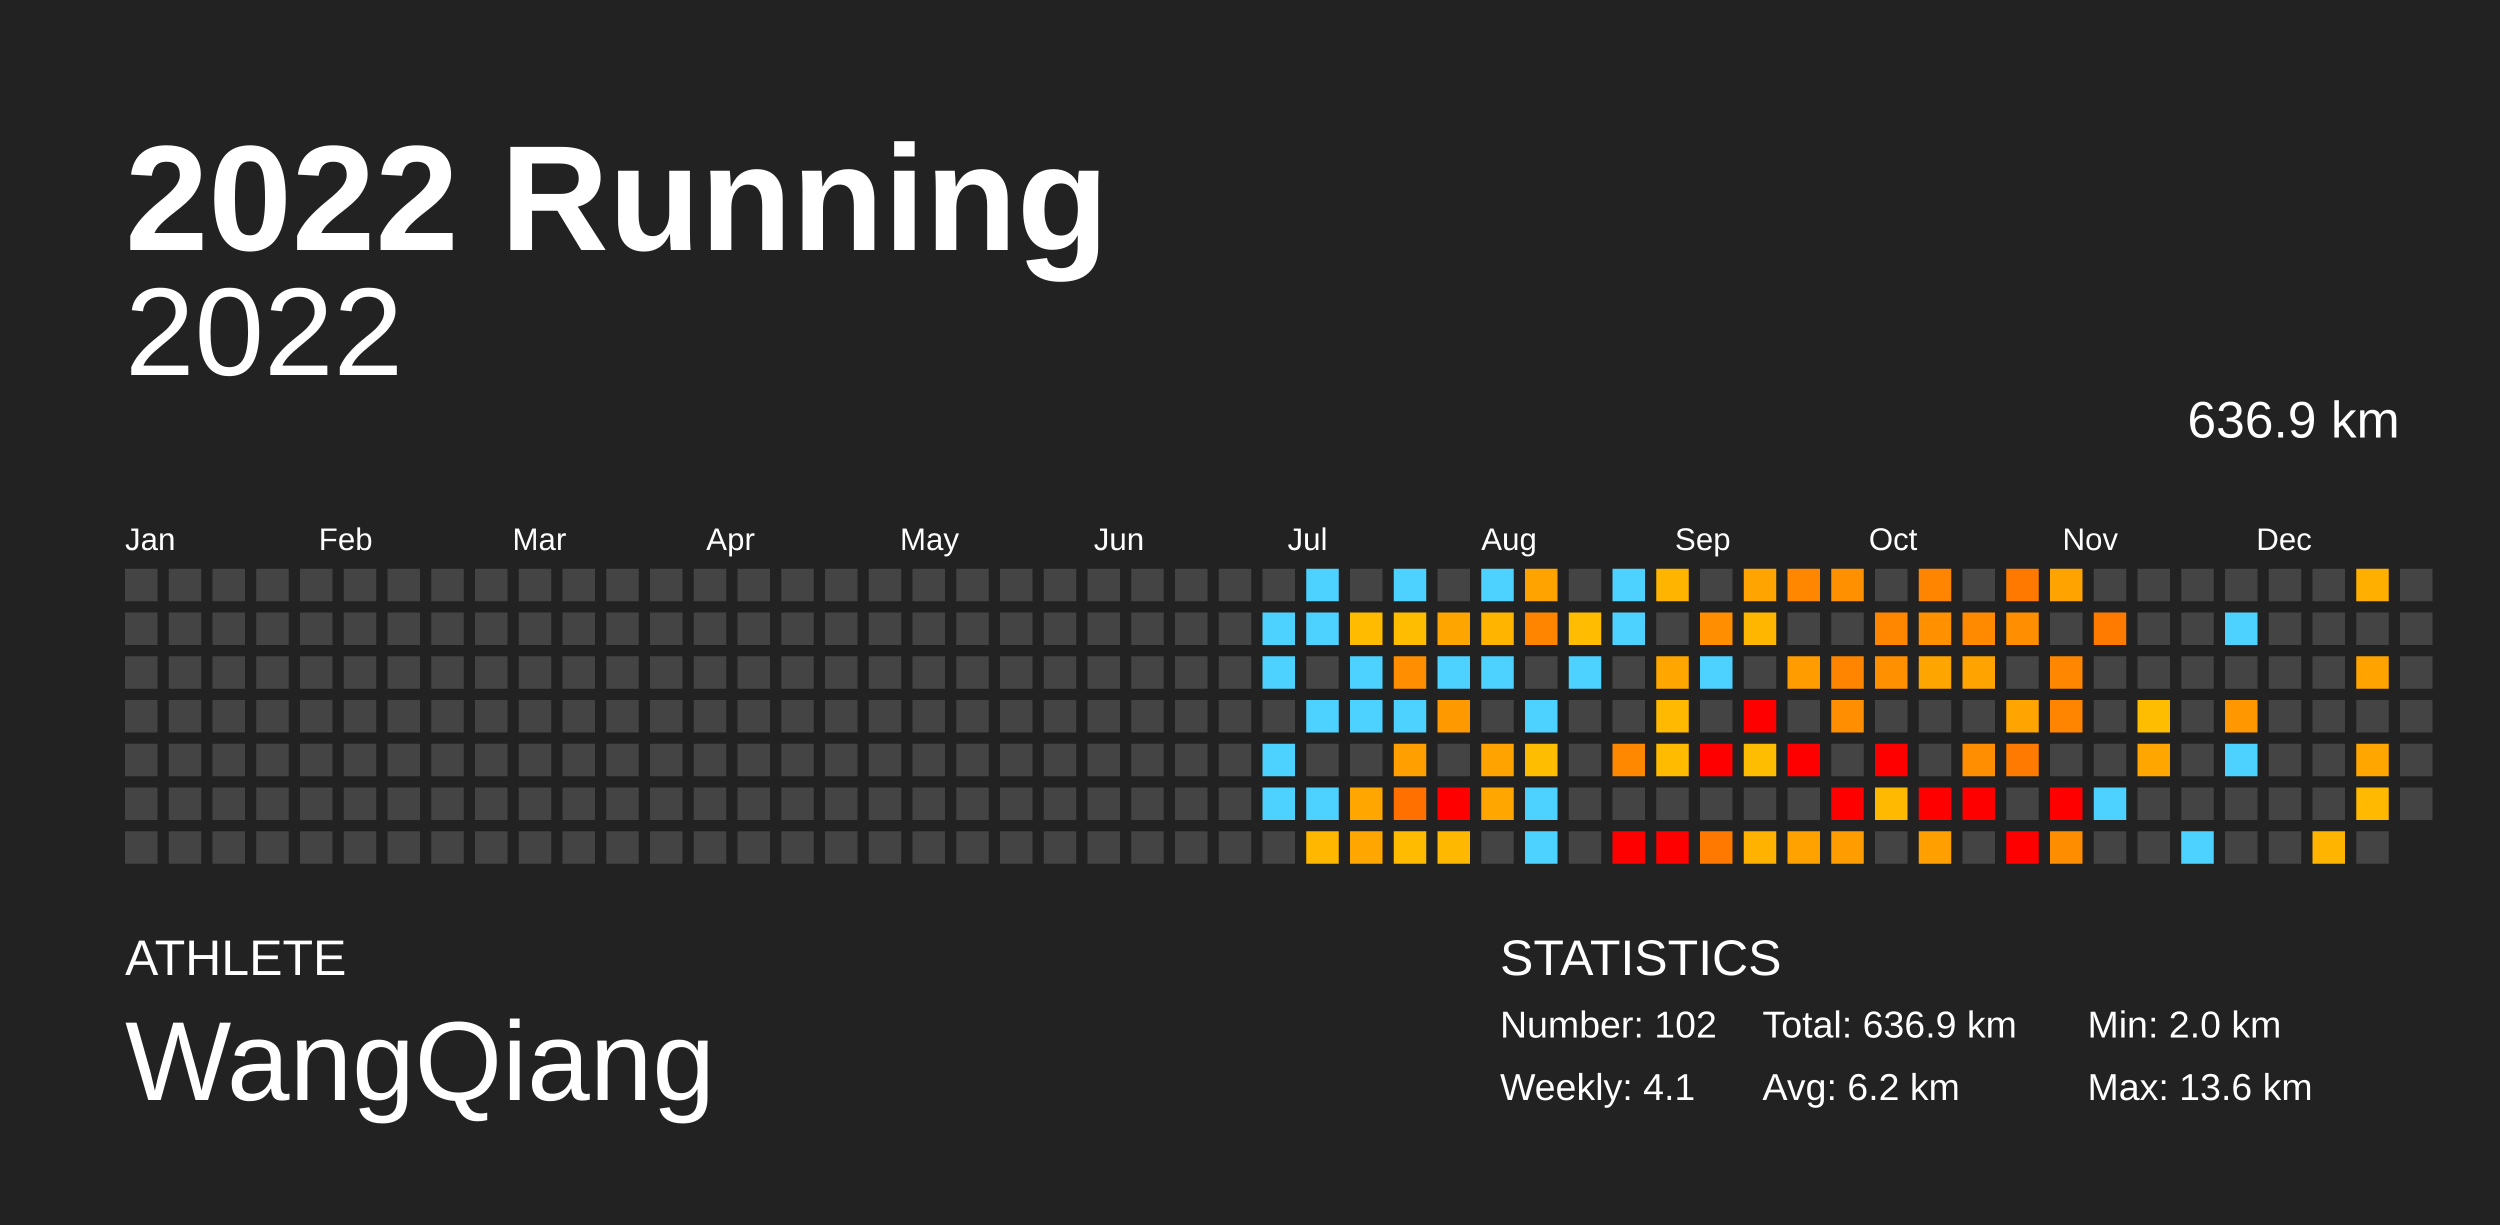
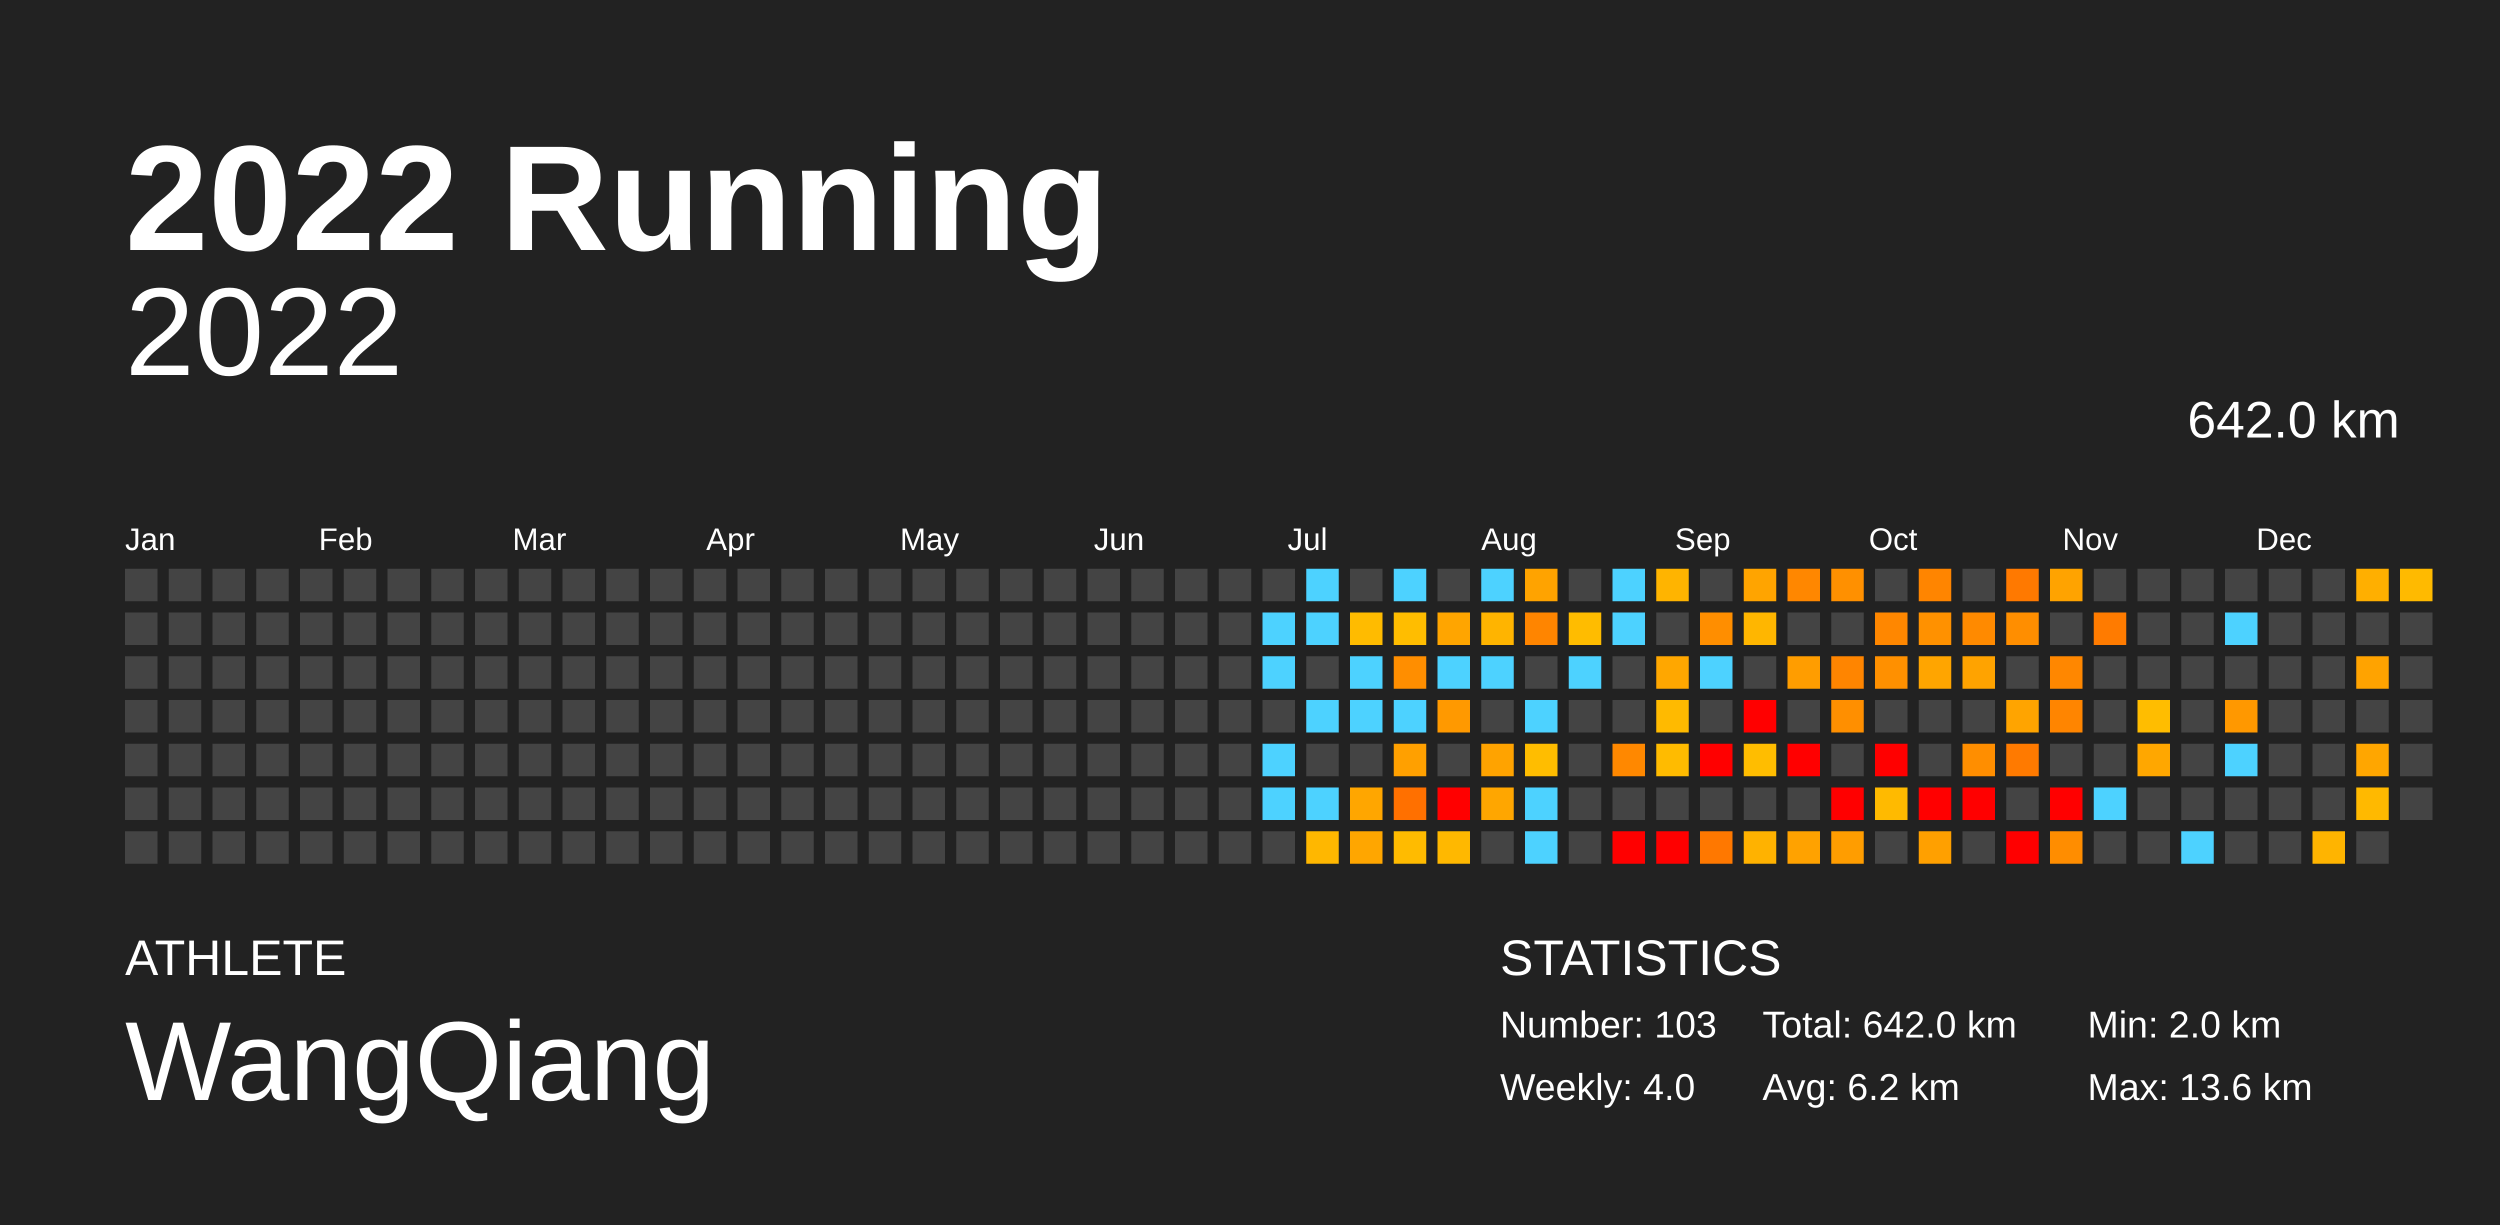
<svg xmlns="http://www.w3.org/2000/svg" baseProfile="full" height="98mm" version="1.1" viewBox="0,0,200,98" width="200mm">
  <defs />
  <rect fill="#222222" height="98" width="200" x="0" y="0" />
  <text fill="#FFFFFF" style="font-size:12px; font-family:Arial; font-weight:bold;" x="10" y="20">2022 Running</text>
  <text fill="#FFFFFF" style="font-size:4px; font-family:Arial" x="10" y="78">ATHLETE</text>
  <text fill="#FFFFFF" style="font-size:9px; font-family:Arial" x="10" y="88">WangQiang</text>
  <text fill="#FFFFFF" style="font-size:4px; font-family:Arial" x="120" y="78">STATISTICS</text>
-   <text fill="#FFFFFF" style="font-size:3px; font-family:Arial" x="120" y="83">Number: 102</text>
-   <text fill="#FFFFFF" style="font-size:3px; font-family:Arial" x="120" y="88">Weekly: 4.1</text>
-   <text fill="#FFFFFF" style="font-size:3px; font-family:Arial" x="141" y="83">Total: 636.9 km</text>
+   <text fill="#FFFFFF" style="font-size:3px; font-family:Arial" x="120" y="83">Number: 103</text>
+   <text fill="#FFFFFF" style="font-size:3px; font-family:Arial" x="120" y="88">Weekly: 4.0</text>
+   <text fill="#FFFFFF" style="font-size:3px; font-family:Arial" x="141" y="83">Total: 642.0 km</text>
  <text fill="#FFFFFF" style="font-size:3px; font-family:Arial" x="141" y="88">Avg: 6.2 km</text>
  <text fill="#FFFFFF" style="font-size:3px; font-family:Arial" x="167" y="83">Min: 2.0 km</text>
  <text fill="#FFFFFF" style="font-size:3px; font-family:Arial" x="167" y="88">Max: 13.6 km</text>
  <text alignment-baseline="hanging" fill="#FFFFFF" style="font-size:10.0px; font-family:Arial;" x="10" y="30">2022</text>
-   <text alignment-baseline="hanging" fill="#FFFFFF" style="font-size:4.125px; font-family:Arial;" x="175" y="35">636.9 km</text>
+   <text alignment-baseline="hanging" fill="#FFFFFF" style="font-size:4.125px; font-family:Arial;" x="175" y="35">642.0 km</text>
  <text fill="#FFFFFF" style="font-size:2.5px; font-family:Arial" x="10.0" y="44">Jan</text>
  <text fill="#FFFFFF" style="font-size:2.5px; font-family:Arial" x="25.5" y="44">Feb</text>
  <text fill="#FFFFFF" style="font-size:2.5px; font-family:Arial" x="41.0" y="44">Mar</text>
  <text fill="#FFFFFF" style="font-size:2.5px; font-family:Arial" x="56.5" y="44">Apr</text>
  <text fill="#FFFFFF" style="font-size:2.5px; font-family:Arial" x="72.0" y="44">May</text>
  <text fill="#FFFFFF" style="font-size:2.5px; font-family:Arial" x="87.5" y="44">Jun</text>
  <text fill="#FFFFFF" style="font-size:2.5px; font-family:Arial" x="103.0" y="44">Jul</text>
  <text fill="#FFFFFF" style="font-size:2.5px; font-family:Arial" x="118.5" y="44">Aug</text>
  <text fill="#FFFFFF" style="font-size:2.5px; font-family:Arial" x="134.0" y="44">Sep</text>
  <text fill="#FFFFFF" style="font-size:2.5px; font-family:Arial" x="149.5" y="44">Oct</text>
  <text fill="#FFFFFF" style="font-size:2.5px; font-family:Arial" x="165.0" y="44">Nov</text>
  <text fill="#FFFFFF" style="font-size:2.5px; font-family:Arial" x="180.5" y="44">Dec</text>
  <rect fill="#444444" height="2.6" width="2.6" x="10.0" y="45.5" />
  <rect fill="#444444" height="2.6" width="2.6" x="10.0" y="49.0" />
  <rect fill="#444444" height="2.6" width="2.6" x="10.0" y="52.5" />
  <rect fill="#444444" height="2.6" width="2.6" x="10.0" y="56.0" />
  <rect fill="#444444" height="2.6" width="2.6" x="10.0" y="59.5" />
  <rect fill="#444444" height="2.6" width="2.6" x="10.0" y="63.0" />
  <rect fill="#444444" height="2.6" width="2.6" x="10.0" y="66.5" />
  <rect fill="#444444" height="2.6" width="2.6" x="13.5" y="45.5" />
  <rect fill="#444444" height="2.6" width="2.6" x="13.5" y="49.0" />
  <rect fill="#444444" height="2.6" width="2.6" x="13.5" y="52.5" />
  <rect fill="#444444" height="2.6" width="2.6" x="13.5" y="56.0" />
  <rect fill="#444444" height="2.6" width="2.6" x="13.5" y="59.5" />
  <rect fill="#444444" height="2.6" width="2.6" x="13.5" y="63.0" />
  <rect fill="#444444" height="2.6" width="2.6" x="13.5" y="66.5" />
  <rect fill="#444444" height="2.6" width="2.6" x="17.0" y="45.5" />
  <rect fill="#444444" height="2.6" width="2.6" x="17.0" y="49.0" />
  <rect fill="#444444" height="2.6" width="2.6" x="17.0" y="52.5" />
  <rect fill="#444444" height="2.6" width="2.6" x="17.0" y="56.0" />
  <rect fill="#444444" height="2.6" width="2.6" x="17.0" y="59.5" />
  <rect fill="#444444" height="2.6" width="2.6" x="17.0" y="63.0" />
  <rect fill="#444444" height="2.6" width="2.6" x="17.0" y="66.5" />
  <rect fill="#444444" height="2.6" width="2.6" x="20.5" y="45.5" />
  <rect fill="#444444" height="2.6" width="2.6" x="20.5" y="49.0" />
  <rect fill="#444444" height="2.6" width="2.6" x="20.5" y="52.5" />
  <rect fill="#444444" height="2.6" width="2.6" x="20.5" y="56.0" />
  <rect fill="#444444" height="2.6" width="2.6" x="20.5" y="59.5" />
  <rect fill="#444444" height="2.6" width="2.6" x="20.5" y="63.0" />
  <rect fill="#444444" height="2.6" width="2.6" x="20.5" y="66.5" />
  <rect fill="#444444" height="2.6" width="2.6" x="24.0" y="45.5" />
  <rect fill="#444444" height="2.6" width="2.6" x="24.0" y="49.0" />
  <rect fill="#444444" height="2.6" width="2.6" x="24.0" y="52.5" />
  <rect fill="#444444" height="2.6" width="2.6" x="24.0" y="56.0" />
  <rect fill="#444444" height="2.6" width="2.6" x="24.0" y="59.5" />
  <rect fill="#444444" height="2.6" width="2.6" x="24.0" y="63.0" />
  <rect fill="#444444" height="2.6" width="2.6" x="24.0" y="66.5" />
  <rect fill="#444444" height="2.6" width="2.6" x="27.5" y="45.5" />
  <rect fill="#444444" height="2.6" width="2.6" x="27.5" y="49.0" />
  <rect fill="#444444" height="2.6" width="2.6" x="27.5" y="52.5" />
  <rect fill="#444444" height="2.6" width="2.6" x="27.5" y="56.0" />
  <rect fill="#444444" height="2.6" width="2.6" x="27.5" y="59.5" />
  <rect fill="#444444" height="2.6" width="2.6" x="27.5" y="63.0" />
  <rect fill="#444444" height="2.6" width="2.6" x="27.5" y="66.5" />
  <rect fill="#444444" height="2.6" width="2.6" x="31.0" y="45.5" />
  <rect fill="#444444" height="2.6" width="2.6" x="31.0" y="49.0" />
  <rect fill="#444444" height="2.6" width="2.6" x="31.0" y="52.5" />
  <rect fill="#444444" height="2.6" width="2.6" x="31.0" y="56.0" />
  <rect fill="#444444" height="2.6" width="2.6" x="31.0" y="59.5" />
  <rect fill="#444444" height="2.6" width="2.6" x="31.0" y="63.0" />
  <rect fill="#444444" height="2.6" width="2.6" x="31.0" y="66.5" />
  <rect fill="#444444" height="2.6" width="2.6" x="34.5" y="45.5" />
  <rect fill="#444444" height="2.6" width="2.6" x="34.5" y="49.0" />
  <rect fill="#444444" height="2.6" width="2.6" x="34.5" y="52.5" />
  <rect fill="#444444" height="2.6" width="2.6" x="34.5" y="56.0" />
  <rect fill="#444444" height="2.6" width="2.6" x="34.5" y="59.5" />
  <rect fill="#444444" height="2.6" width="2.6" x="34.5" y="63.0" />
  <rect fill="#444444" height="2.6" width="2.6" x="34.5" y="66.5" />
  <rect fill="#444444" height="2.6" width="2.6" x="38.0" y="45.5" />
  <rect fill="#444444" height="2.6" width="2.6" x="38.0" y="49.0" />
  <rect fill="#444444" height="2.6" width="2.6" x="38.0" y="52.5" />
  <rect fill="#444444" height="2.6" width="2.6" x="38.0" y="56.0" />
  <rect fill="#444444" height="2.6" width="2.6" x="38.0" y="59.5" />
  <rect fill="#444444" height="2.6" width="2.6" x="38.0" y="63.0" />
  <rect fill="#444444" height="2.6" width="2.6" x="38.0" y="66.5" />
  <rect fill="#444444" height="2.6" width="2.6" x="41.5" y="45.5" />
  <rect fill="#444444" height="2.6" width="2.6" x="41.5" y="49.0" />
  <rect fill="#444444" height="2.6" width="2.6" x="41.5" y="52.5" />
  <rect fill="#444444" height="2.6" width="2.6" x="41.5" y="56.0" />
  <rect fill="#444444" height="2.6" width="2.6" x="41.5" y="59.5" />
  <rect fill="#444444" height="2.6" width="2.6" x="41.5" y="63.0" />
  <rect fill="#444444" height="2.6" width="2.6" x="41.5" y="66.5" />
  <rect fill="#444444" height="2.6" width="2.6" x="45.0" y="45.5" />
  <rect fill="#444444" height="2.6" width="2.6" x="45.0" y="49.0" />
  <rect fill="#444444" height="2.6" width="2.6" x="45.0" y="52.5" />
  <rect fill="#444444" height="2.6" width="2.6" x="45.0" y="56.0" />
  <rect fill="#444444" height="2.6" width="2.6" x="45.0" y="59.5" />
  <rect fill="#444444" height="2.6" width="2.6" x="45.0" y="63.0" />
  <rect fill="#444444" height="2.6" width="2.6" x="45.0" y="66.5" />
  <rect fill="#444444" height="2.6" width="2.6" x="48.5" y="45.5" />
  <rect fill="#444444" height="2.6" width="2.6" x="48.5" y="49.0" />
  <rect fill="#444444" height="2.6" width="2.6" x="48.5" y="52.5" />
  <rect fill="#444444" height="2.6" width="2.6" x="48.5" y="56.0" />
  <rect fill="#444444" height="2.6" width="2.6" x="48.5" y="59.5" />
  <rect fill="#444444" height="2.6" width="2.6" x="48.5" y="63.0" />
  <rect fill="#444444" height="2.6" width="2.6" x="48.5" y="66.5" />
  <rect fill="#444444" height="2.6" width="2.6" x="52.0" y="45.5" />
  <rect fill="#444444" height="2.6" width="2.6" x="52.0" y="49.0" />
  <rect fill="#444444" height="2.6" width="2.6" x="52.0" y="52.5" />
  <rect fill="#444444" height="2.6" width="2.6" x="52.0" y="56.0" />
  <rect fill="#444444" height="2.6" width="2.6" x="52.0" y="59.5" />
  <rect fill="#444444" height="2.6" width="2.6" x="52.0" y="63.0" />
  <rect fill="#444444" height="2.6" width="2.6" x="52.0" y="66.5" />
  <rect fill="#444444" height="2.6" width="2.6" x="55.5" y="45.5" />
  <rect fill="#444444" height="2.6" width="2.6" x="55.5" y="49.0" />
  <rect fill="#444444" height="2.6" width="2.6" x="55.5" y="52.5" />
  <rect fill="#444444" height="2.6" width="2.6" x="55.5" y="56.0" />
  <rect fill="#444444" height="2.6" width="2.6" x="55.5" y="59.5" />
  <rect fill="#444444" height="2.6" width="2.6" x="55.5" y="63.0" />
  <rect fill="#444444" height="2.6" width="2.6" x="55.5" y="66.5" />
  <rect fill="#444444" height="2.6" width="2.6" x="59.0" y="45.5" />
  <rect fill="#444444" height="2.6" width="2.6" x="59.0" y="49.0" />
  <rect fill="#444444" height="2.6" width="2.6" x="59.0" y="52.5" />
  <rect fill="#444444" height="2.6" width="2.6" x="59.0" y="56.0" />
  <rect fill="#444444" height="2.6" width="2.6" x="59.0" y="59.5" />
  <rect fill="#444444" height="2.6" width="2.6" x="59.0" y="63.0" />
  <rect fill="#444444" height="2.6" width="2.6" x="59.0" y="66.5" />
  <rect fill="#444444" height="2.6" width="2.6" x="62.5" y="45.5" />
  <rect fill="#444444" height="2.6" width="2.6" x="62.5" y="49.0" />
  <rect fill="#444444" height="2.6" width="2.6" x="62.5" y="52.5" />
  <rect fill="#444444" height="2.6" width="2.6" x="62.5" y="56.0" />
  <rect fill="#444444" height="2.6" width="2.6" x="62.5" y="59.5" />
  <rect fill="#444444" height="2.6" width="2.6" x="62.5" y="63.0" />
  <rect fill="#444444" height="2.6" width="2.6" x="62.5" y="66.5" />
  <rect fill="#444444" height="2.6" width="2.6" x="66.0" y="45.5" />
  <rect fill="#444444" height="2.6" width="2.6" x="66.0" y="49.0" />
  <rect fill="#444444" height="2.6" width="2.6" x="66.0" y="52.5" />
  <rect fill="#444444" height="2.6" width="2.6" x="66.0" y="56.0" />
  <rect fill="#444444" height="2.6" width="2.6" x="66.0" y="59.5" />
  <rect fill="#444444" height="2.6" width="2.6" x="66.0" y="63.0" />
  <rect fill="#444444" height="2.6" width="2.6" x="66.0" y="66.5" />
  <rect fill="#444444" height="2.6" width="2.6" x="69.5" y="45.5" />
  <rect fill="#444444" height="2.6" width="2.6" x="69.5" y="49.0" />
  <rect fill="#444444" height="2.6" width="2.6" x="69.5" y="52.5" />
  <rect fill="#444444" height="2.6" width="2.6" x="69.5" y="56.0" />
  <rect fill="#444444" height="2.6" width="2.6" x="69.5" y="59.5" />
  <rect fill="#444444" height="2.6" width="2.6" x="69.5" y="63.0" />
  <rect fill="#444444" height="2.6" width="2.6" x="69.5" y="66.5" />
  <rect fill="#444444" height="2.6" width="2.6" x="73.0" y="45.5" />
  <rect fill="#444444" height="2.6" width="2.6" x="73.0" y="49.0" />
  <rect fill="#444444" height="2.6" width="2.6" x="73.0" y="52.5" />
  <rect fill="#444444" height="2.6" width="2.6" x="73.0" y="56.0" />
  <rect fill="#444444" height="2.6" width="2.6" x="73.0" y="59.5" />
  <rect fill="#444444" height="2.6" width="2.6" x="73.0" y="63.0" />
  <rect fill="#444444" height="2.6" width="2.6" x="73.0" y="66.5" />
  <rect fill="#444444" height="2.6" width="2.6" x="76.5" y="45.5" />
  <rect fill="#444444" height="2.6" width="2.6" x="76.5" y="49.0" />
  <rect fill="#444444" height="2.6" width="2.6" x="76.5" y="52.5" />
  <rect fill="#444444" height="2.6" width="2.6" x="76.5" y="56.0" />
  <rect fill="#444444" height="2.6" width="2.6" x="76.5" y="59.5" />
  <rect fill="#444444" height="2.6" width="2.6" x="76.5" y="63.0" />
  <rect fill="#444444" height="2.6" width="2.6" x="76.5" y="66.5" />
  <rect fill="#444444" height="2.6" width="2.6" x="80.0" y="45.5" />
  <rect fill="#444444" height="2.6" width="2.6" x="80.0" y="49.0" />
  <rect fill="#444444" height="2.6" width="2.6" x="80.0" y="52.5" />
  <rect fill="#444444" height="2.6" width="2.6" x="80.0" y="56.0" />
  <rect fill="#444444" height="2.6" width="2.6" x="80.0" y="59.5" />
  <rect fill="#444444" height="2.6" width="2.6" x="80.0" y="63.0" />
  <rect fill="#444444" height="2.6" width="2.6" x="80.0" y="66.5" />
  <rect fill="#444444" height="2.6" width="2.6" x="83.5" y="45.5" />
  <rect fill="#444444" height="2.6" width="2.6" x="83.5" y="49.0" />
  <rect fill="#444444" height="2.6" width="2.6" x="83.5" y="52.5" />
  <rect fill="#444444" height="2.6" width="2.6" x="83.5" y="56.0" />
  <rect fill="#444444" height="2.6" width="2.6" x="83.5" y="59.5" />
  <rect fill="#444444" height="2.6" width="2.6" x="83.5" y="63.0" />
  <rect fill="#444444" height="2.6" width="2.6" x="83.5" y="66.5" />
  <rect fill="#444444" height="2.6" width="2.6" x="87.0" y="45.5" />
  <rect fill="#444444" height="2.6" width="2.6" x="87.0" y="49.0" />
  <rect fill="#444444" height="2.6" width="2.6" x="87.0" y="52.5" />
  <rect fill="#444444" height="2.6" width="2.6" x="87.0" y="56.0" />
  <rect fill="#444444" height="2.6" width="2.6" x="87.0" y="59.5" />
  <rect fill="#444444" height="2.6" width="2.6" x="87.0" y="63.0" />
  <rect fill="#444444" height="2.6" width="2.6" x="87.0" y="66.5" />
  <rect fill="#444444" height="2.6" width="2.6" x="90.5" y="45.5" />
  <rect fill="#444444" height="2.6" width="2.6" x="90.5" y="49.0" />
  <rect fill="#444444" height="2.6" width="2.6" x="90.5" y="52.5" />
  <rect fill="#444444" height="2.6" width="2.6" x="90.5" y="56.0" />
  <rect fill="#444444" height="2.6" width="2.6" x="90.5" y="59.5" />
  <rect fill="#444444" height="2.6" width="2.6" x="90.5" y="63.0" />
  <rect fill="#444444" height="2.6" width="2.6" x="90.5" y="66.5" />
  <rect fill="#444444" height="2.6" width="2.6" x="94.0" y="45.5" />
  <rect fill="#444444" height="2.6" width="2.6" x="94.0" y="49.0" />
  <rect fill="#444444" height="2.6" width="2.6" x="94.0" y="52.5" />
  <rect fill="#444444" height="2.6" width="2.6" x="94.0" y="56.0" />
  <rect fill="#444444" height="2.6" width="2.6" x="94.0" y="59.5" />
  <rect fill="#444444" height="2.6" width="2.6" x="94.0" y="63.0" />
  <rect fill="#444444" height="2.6" width="2.6" x="94.0" y="66.5" />
  <rect fill="#444444" height="2.6" width="2.6" x="97.5" y="45.5" />
  <rect fill="#444444" height="2.6" width="2.6" x="97.5" y="49.0" />
  <rect fill="#444444" height="2.6" width="2.6" x="97.5" y="52.5" />
  <rect fill="#444444" height="2.6" width="2.6" x="97.5" y="56.0" />
  <rect fill="#444444" height="2.6" width="2.6" x="97.5" y="59.5" />
  <rect fill="#444444" height="2.6" width="2.6" x="97.5" y="63.0" />
  <rect fill="#444444" height="2.6" width="2.6" x="97.5" y="66.5" />
  <rect fill="#444444" height="2.6" width="2.6" x="101.0" y="45.5" />
  <rect fill="#4dd2ff" height="2.6" width="2.6" x="101.0" y="49.0" />
  <rect fill="#4dd2ff" height="2.6" width="2.6" x="101.0" y="52.5" />
  <rect fill="#444444" height="2.6" width="2.6" x="101.0" y="56.0" />
  <rect fill="#4dd2ff" height="2.6" width="2.6" x="101.0" y="59.5" />
  <rect fill="#4dd2ff" height="2.6" width="2.6" x="101.0" y="63.0" />
  <rect fill="#444444" height="2.6" width="2.6" x="101.0" y="66.5" />
  <rect fill="#4dd2ff" height="2.6" width="2.6" x="104.5" y="45.5" />
  <rect fill="#4dd2ff" height="2.6" width="2.6" x="104.5" y="49.0" />
  <rect fill="#444444" height="2.6" width="2.6" x="104.5" y="52.5" />
  <rect fill="#4dd2ff" height="2.6" width="2.6" x="104.5" y="56.0" />
  <rect fill="#444444" height="2.6" width="2.6" x="104.5" y="59.5" />
  <rect fill="#4dd2ff" height="2.6" width="2.6" x="104.5" y="63.0" />
  <rect fill="#ffb700" height="2.6" width="2.6" x="104.5" y="66.5" />
  <rect fill="#444444" height="2.6" width="2.6" x="108.0" y="45.5" />
  <rect fill="#ffbb00" height="2.6" width="2.6" x="108.0" y="49.0" />
  <rect fill="#4dd2ff" height="2.6" width="2.6" x="108.0" y="52.5" />
  <rect fill="#4dd2ff" height="2.6" width="2.6" x="108.0" y="56.0" />
  <rect fill="#444444" height="2.6" width="2.6" x="108.0" y="59.5" />
  <rect fill="#ffa600" height="2.6" width="2.6" x="108.0" y="63.0" />
  <rect fill="#ffa600" height="2.6" width="2.6" x="108.0" y="66.5" />
  <rect fill="#4dd2ff" height="2.6" width="2.6" x="111.5" y="45.5" />
  <rect fill="#ffbd00" height="2.6" width="2.6" x="111.5" y="49.0" />
  <rect fill="#ff8e00" height="2.6" width="2.6" x="111.5" y="52.5" />
  <rect fill="#4dd2ff" height="2.6" width="2.6" x="111.5" y="56.0" />
  <rect fill="#ffa000" height="2.6" width="2.6" x="111.5" y="59.5" />
  <rect fill="#ff7000" height="2.6" width="2.6" x="111.5" y="63.0" />
  <rect fill="#ffbb00" height="2.6" width="2.6" x="111.5" y="66.5" />
  <rect fill="#444444" height="2.6" width="2.6" x="115.0" y="45.5" />
  <rect fill="#ffa500" height="2.6" width="2.6" x="115.0" y="49.0" />
  <rect fill="#4dd2ff" height="2.6" width="2.6" x="115.0" y="52.5" />
  <rect fill="#ff9900" height="2.6" width="2.6" x="115.0" y="56.0" />
  <rect fill="#444444" height="2.6" width="2.6" x="115.0" y="59.5" />
  <rect fill="red" height="2.6" width="2.6" x="115.0" y="63.0" />
  <rect fill="#ffb800" height="2.6" width="2.6" x="115.0" y="66.5" />
  <rect fill="#4dd2ff" height="2.6" width="2.6" x="118.5" y="45.5" />
  <rect fill="#ffb400" height="2.6" width="2.6" x="118.5" y="49.0" />
  <rect fill="#4dd2ff" height="2.6" width="2.6" x="118.5" y="52.5" />
  <rect fill="#444444" height="2.6" width="2.6" x="118.5" y="56.0" />
  <rect fill="#ffa300" height="2.6" width="2.6" x="118.5" y="59.5" />
  <rect fill="#ffa600" height="2.6" width="2.6" x="118.5" y="63.0" />
  <rect fill="#444444" height="2.6" width="2.6" x="118.5" y="66.5" />
  <rect fill="#ffa300" height="2.6" width="2.6" x="122.0" y="45.5" />
  <rect fill="#ff8500" height="2.6" width="2.6" x="122.0" y="49.0" />
  <rect fill="#444444" height="2.6" width="2.6" x="122.0" y="52.5" />
  <rect fill="#4dd2ff" height="2.6" width="2.6" x="122.0" y="56.0" />
  <rect fill="#ffbd00" height="2.6" width="2.6" x="122.0" y="59.5" />
  <rect fill="#4dd2ff" height="2.6" width="2.6" x="122.0" y="63.0" />
  <rect fill="#4dd2ff" height="2.6" width="2.6" x="122.0" y="66.5" />
  <rect fill="#444444" height="2.6" width="2.6" x="125.5" y="45.5" />
  <rect fill="#ffbc00" height="2.6" width="2.6" x="125.5" y="49.0" />
  <rect fill="#4dd2ff" height="2.6" width="2.6" x="125.5" y="52.5" />
  <rect fill="#444444" height="2.6" width="2.6" x="125.5" y="56.0" />
  <rect fill="#444444" height="2.6" width="2.6" x="125.5" y="59.5" />
  <rect fill="#444444" height="2.6" width="2.6" x="125.5" y="63.0" />
  <rect fill="#444444" height="2.6" width="2.6" x="125.5" y="66.5" />
  <rect fill="#4dd2ff" height="2.6" width="2.6" x="129.0" y="45.5" />
  <rect fill="#4dd2ff" height="2.6" width="2.6" x="129.0" y="49.0" />
  <rect fill="#444444" height="2.6" width="2.6" x="129.0" y="52.5" />
  <rect fill="#444444" height="2.6" width="2.6" x="129.0" y="56.0" />
  <rect fill="#ff8800" height="2.6" width="2.6" x="129.0" y="59.5" />
  <rect fill="#444444" height="2.6" width="2.6" x="129.0" y="63.0" />
  <rect fill="red" height="2.6" width="2.6" x="129.0" y="66.5" />
  <rect fill="#ffb400" height="2.6" width="2.6" x="132.5" y="45.5" />
  <rect fill="#444444" height="2.6" width="2.6" x="132.5" y="49.0" />
  <rect fill="#ffa700" height="2.6" width="2.6" x="132.5" y="52.5" />
  <rect fill="#ffba00" height="2.6" width="2.6" x="132.5" y="56.0" />
  <rect fill="#ffbb00" height="2.6" width="2.6" x="132.5" y="59.5" />
  <rect fill="#444444" height="2.6" width="2.6" x="132.5" y="63.0" />
  <rect fill="red" height="2.6" width="2.6" x="132.5" y="66.5" />
  <rect fill="#444444" height="2.6" width="2.6" x="136.0" y="45.5" />
  <rect fill="#ff8e00" height="2.6" width="2.6" x="136.0" y="49.0" />
  <rect fill="#4dd2ff" height="2.6" width="2.6" x="136.0" y="52.5" />
  <rect fill="#444444" height="2.6" width="2.6" x="136.0" y="56.0" />
  <rect fill="red" height="2.6" width="2.6" x="136.0" y="59.5" />
  <rect fill="#444444" height="2.6" width="2.6" x="136.0" y="63.0" />
  <rect fill="#ff7800" height="2.6" width="2.6" x="136.0" y="66.5" />
  <rect fill="#ffa400" height="2.6" width="2.6" x="139.5" y="45.5" />
  <rect fill="#ffb600" height="2.6" width="2.6" x="139.5" y="49.0" />
  <rect fill="#444444" height="2.6" width="2.6" x="139.5" y="52.5" />
  <rect fill="red" height="2.6" width="2.6" x="139.5" y="56.0" />
  <rect fill="#ffbd00" height="2.6" width="2.6" x="139.5" y="59.5" />
  <rect fill="#444444" height="2.6" width="2.6" x="139.5" y="63.0" />
  <rect fill="#ffb200" height="2.6" width="2.6" x="139.5" y="66.5" />
  <rect fill="#ff8700" height="2.6" width="2.6" x="143.0" y="45.5" />
  <rect fill="#444444" height="2.6" width="2.6" x="143.0" y="49.0" />
  <rect fill="#ff9d00" height="2.6" width="2.6" x="143.0" y="52.5" />
  <rect fill="#444444" height="2.6" width="2.6" x="143.0" y="56.0" />
  <rect fill="red" height="2.6" width="2.6" x="143.0" y="59.5" />
  <rect fill="#444444" height="2.6" width="2.6" x="143.0" y="63.0" />
  <rect fill="#ffa200" height="2.6" width="2.6" x="143.0" y="66.5" />
  <rect fill="#ff9000" height="2.6" width="2.6" x="146.5" y="45.5" />
  <rect fill="#444444" height="2.6" width="2.6" x="146.5" y="49.0" />
  <rect fill="#ff8500" height="2.6" width="2.6" x="146.5" y="52.5" />
  <rect fill="#ff8f00" height="2.6" width="2.6" x="146.5" y="56.0" />
  <rect fill="#444444" height="2.6" width="2.6" x="146.5" y="59.5" />
  <rect fill="red" height="2.6" width="2.6" x="146.5" y="63.0" />
  <rect fill="#ff9d00" height="2.6" width="2.6" x="146.5" y="66.5" />
  <rect fill="#444444" height="2.6" width="2.6" x="150.0" y="45.5" />
  <rect fill="#ff8700" height="2.6" width="2.6" x="150.0" y="49.0" />
  <rect fill="#ff9000" height="2.6" width="2.6" x="150.0" y="52.5" />
  <rect fill="#444444" height="2.6" width="2.6" x="150.0" y="56.0" />
  <rect fill="red" height="2.6" width="2.6" x="150.0" y="59.5" />
  <rect fill="#ffba00" height="2.6" width="2.6" x="150.0" y="63.0" />
  <rect fill="#444444" height="2.6" width="2.6" x="150.0" y="66.5" />
  <rect fill="#ff8500" height="2.6" width="2.6" x="153.5" y="45.5" />
  <rect fill="#ff9100" height="2.6" width="2.6" x="153.5" y="49.0" />
  <rect fill="#ffa500" height="2.6" width="2.6" x="153.5" y="52.5" />
  <rect fill="#444444" height="2.6" width="2.6" x="153.5" y="56.0" />
  <rect fill="#444444" height="2.6" width="2.6" x="153.5" y="59.5" />
  <rect fill="red" height="2.6" width="2.6" x="153.5" y="63.0" />
  <rect fill="#ffa000" height="2.6" width="2.6" x="153.5" y="66.5" />
  <rect fill="#444444" height="2.6" width="2.6" x="157.0" y="45.5" />
  <rect fill="#ff8a00" height="2.6" width="2.6" x="157.0" y="49.0" />
  <rect fill="#ffa300" height="2.6" width="2.6" x="157.0" y="52.5" />
  <rect fill="#444444" height="2.6" width="2.6" x="157.0" y="56.0" />
  <rect fill="#ff8e00" height="2.6" width="2.6" x="157.0" y="59.5" />
  <rect fill="red" height="2.6" width="2.6" x="157.0" y="63.0" />
  <rect fill="#444444" height="2.6" width="2.6" x="157.0" y="66.5" />
  <rect fill="#ff7900" height="2.6" width="2.6" x="160.5" y="45.5" />
  <rect fill="#ff8e00" height="2.6" width="2.6" x="160.5" y="49.0" />
  <rect fill="#444444" height="2.6" width="2.6" x="160.5" y="52.5" />
  <rect fill="#ffa400" height="2.6" width="2.6" x="160.5" y="56.0" />
  <rect fill="#ff7a00" height="2.6" width="2.6" x="160.5" y="59.5" />
  <rect fill="#444444" height="2.6" width="2.6" x="160.5" y="63.0" />
  <rect fill="red" height="2.6" width="2.6" x="160.5" y="66.5" />
  <rect fill="#ffa300" height="2.6" width="2.6" x="164.0" y="45.5" />
  <rect fill="#444444" height="2.6" width="2.6" x="164.0" y="49.0" />
  <rect fill="#ff8700" height="2.6" width="2.6" x="164.0" y="52.5" />
  <rect fill="#ff8500" height="2.6" width="2.6" x="164.0" y="56.0" />
  <rect fill="#444444" height="2.6" width="2.6" x="164.0" y="59.5" />
  <rect fill="red" height="2.6" width="2.6" x="164.0" y="63.0" />
  <rect fill="#ff8d00" height="2.6" width="2.6" x="164.0" y="66.5" />
  <rect fill="#444444" height="2.6" width="2.6" x="167.5" y="45.5" />
  <rect fill="#ff7b00" height="2.6" width="2.6" x="167.5" y="49.0" />
  <rect fill="#444444" height="2.6" width="2.6" x="167.5" y="52.5" />
  <rect fill="#444444" height="2.6" width="2.6" x="167.5" y="56.0" />
  <rect fill="#444444" height="2.6" width="2.6" x="167.5" y="59.5" />
  <rect fill="#4dd2ff" height="2.6" width="2.6" x="167.5" y="63.0" />
  <rect fill="#444444" height="2.6" width="2.6" x="167.5" y="66.5" />
  <rect fill="#444444" height="2.6" width="2.6" x="171.0" y="45.5" />
  <rect fill="#444444" height="2.6" width="2.6" x="171.0" y="49.0" />
  <rect fill="#444444" height="2.6" width="2.6" x="171.0" y="52.5" />
  <rect fill="#ffbd00" height="2.6" width="2.6" x="171.0" y="56.0" />
  <rect fill="#ffa700" height="2.6" width="2.6" x="171.0" y="59.5" />
  <rect fill="#444444" height="2.6" width="2.6" x="171.0" y="63.0" />
  <rect fill="#444444" height="2.6" width="2.6" x="171.0" y="66.5" />
  <rect fill="#444444" height="2.6" width="2.6" x="174.5" y="45.5" />
  <rect fill="#444444" height="2.6" width="2.6" x="174.5" y="49.0" />
  <rect fill="#444444" height="2.6" width="2.6" x="174.5" y="52.5" />
  <rect fill="#444444" height="2.6" width="2.6" x="174.5" y="56.0" />
  <rect fill="#444444" height="2.6" width="2.6" x="174.5" y="59.5" />
  <rect fill="#444444" height="2.6" width="2.6" x="174.5" y="63.0" />
  <rect fill="#4dd2ff" height="2.6" width="2.6" x="174.5" y="66.5" />
  <rect fill="#444444" height="2.6" width="2.6" x="178.0" y="45.5" />
  <rect fill="#4dd2ff" height="2.6" width="2.6" x="178.0" y="49.0" />
  <rect fill="#444444" height="2.6" width="2.6" x="178.0" y="52.5" />
  <rect fill="#ff9800" height="2.6" width="2.6" x="178.0" y="56.0" />
  <rect fill="#4dd2ff" height="2.6" width="2.6" x="178.0" y="59.5" />
  <rect fill="#444444" height="2.6" width="2.6" x="178.0" y="63.0" />
  <rect fill="#444444" height="2.6" width="2.6" x="178.0" y="66.5" />
  <rect fill="#444444" height="2.6" width="2.6" x="181.5" y="45.5" />
  <rect fill="#444444" height="2.6" width="2.6" x="181.5" y="49.0" />
  <rect fill="#444444" height="2.6" width="2.6" x="181.5" y="52.5" />
  <rect fill="#444444" height="2.6" width="2.6" x="181.5" y="56.0" />
  <rect fill="#444444" height="2.6" width="2.6" x="181.5" y="59.5" />
  <rect fill="#444444" height="2.6" width="2.6" x="181.5" y="63.0" />
  <rect fill="#444444" height="2.6" width="2.6" x="181.5" y="66.5" />
  <rect fill="#444444" height="2.6" width="2.6" x="185.0" y="45.5" />
  <rect fill="#444444" height="2.6" width="2.6" x="185.0" y="49.0" />
  <rect fill="#444444" height="2.6" width="2.6" x="185.0" y="52.5" />
  <rect fill="#444444" height="2.6" width="2.6" x="185.0" y="56.0" />
  <rect fill="#444444" height="2.6" width="2.6" x="185.0" y="59.5" />
  <rect fill="#444444" height="2.6" width="2.6" x="185.0" y="63.0" />
  <rect fill="#ffb400" height="2.6" width="2.6" x="185.0" y="66.5" />
  <rect fill="#ffaf00" height="2.6" width="2.6" x="188.5" y="45.5" />
  <rect fill="#444444" height="2.6" width="2.6" x="188.5" y="49.0" />
  <rect fill="#ffa300" height="2.6" width="2.6" x="188.5" y="52.5" />
  <rect fill="#444444" height="2.6" width="2.6" x="188.5" y="56.0" />
  <rect fill="#ffa600" height="2.6" width="2.6" x="188.5" y="59.5" />
  <rect fill="#ffb900" height="2.6" width="2.6" x="188.5" y="63.0" />
  <rect fill="#444444" height="2.6" width="2.6" x="188.5" y="66.5" />
-   <rect fill="#444444" height="2.6" width="2.6" x="192.0" y="45.5" />
+   <rect fill="#ffba00" height="2.6" width="2.6" x="192.0" y="45.5" />
  <rect fill="#444444" height="2.6" width="2.6" x="192.0" y="49.0" />
  <rect fill="#444444" height="2.6" width="2.6" x="192.0" y="52.5" />
  <rect fill="#444444" height="2.6" width="2.6" x="192.0" y="56.0" />
  <rect fill="#444444" height="2.6" width="2.6" x="192.0" y="59.5" />
  <rect fill="#444444" height="2.6" width="2.6" x="192.0" y="63.0" />
</svg>
